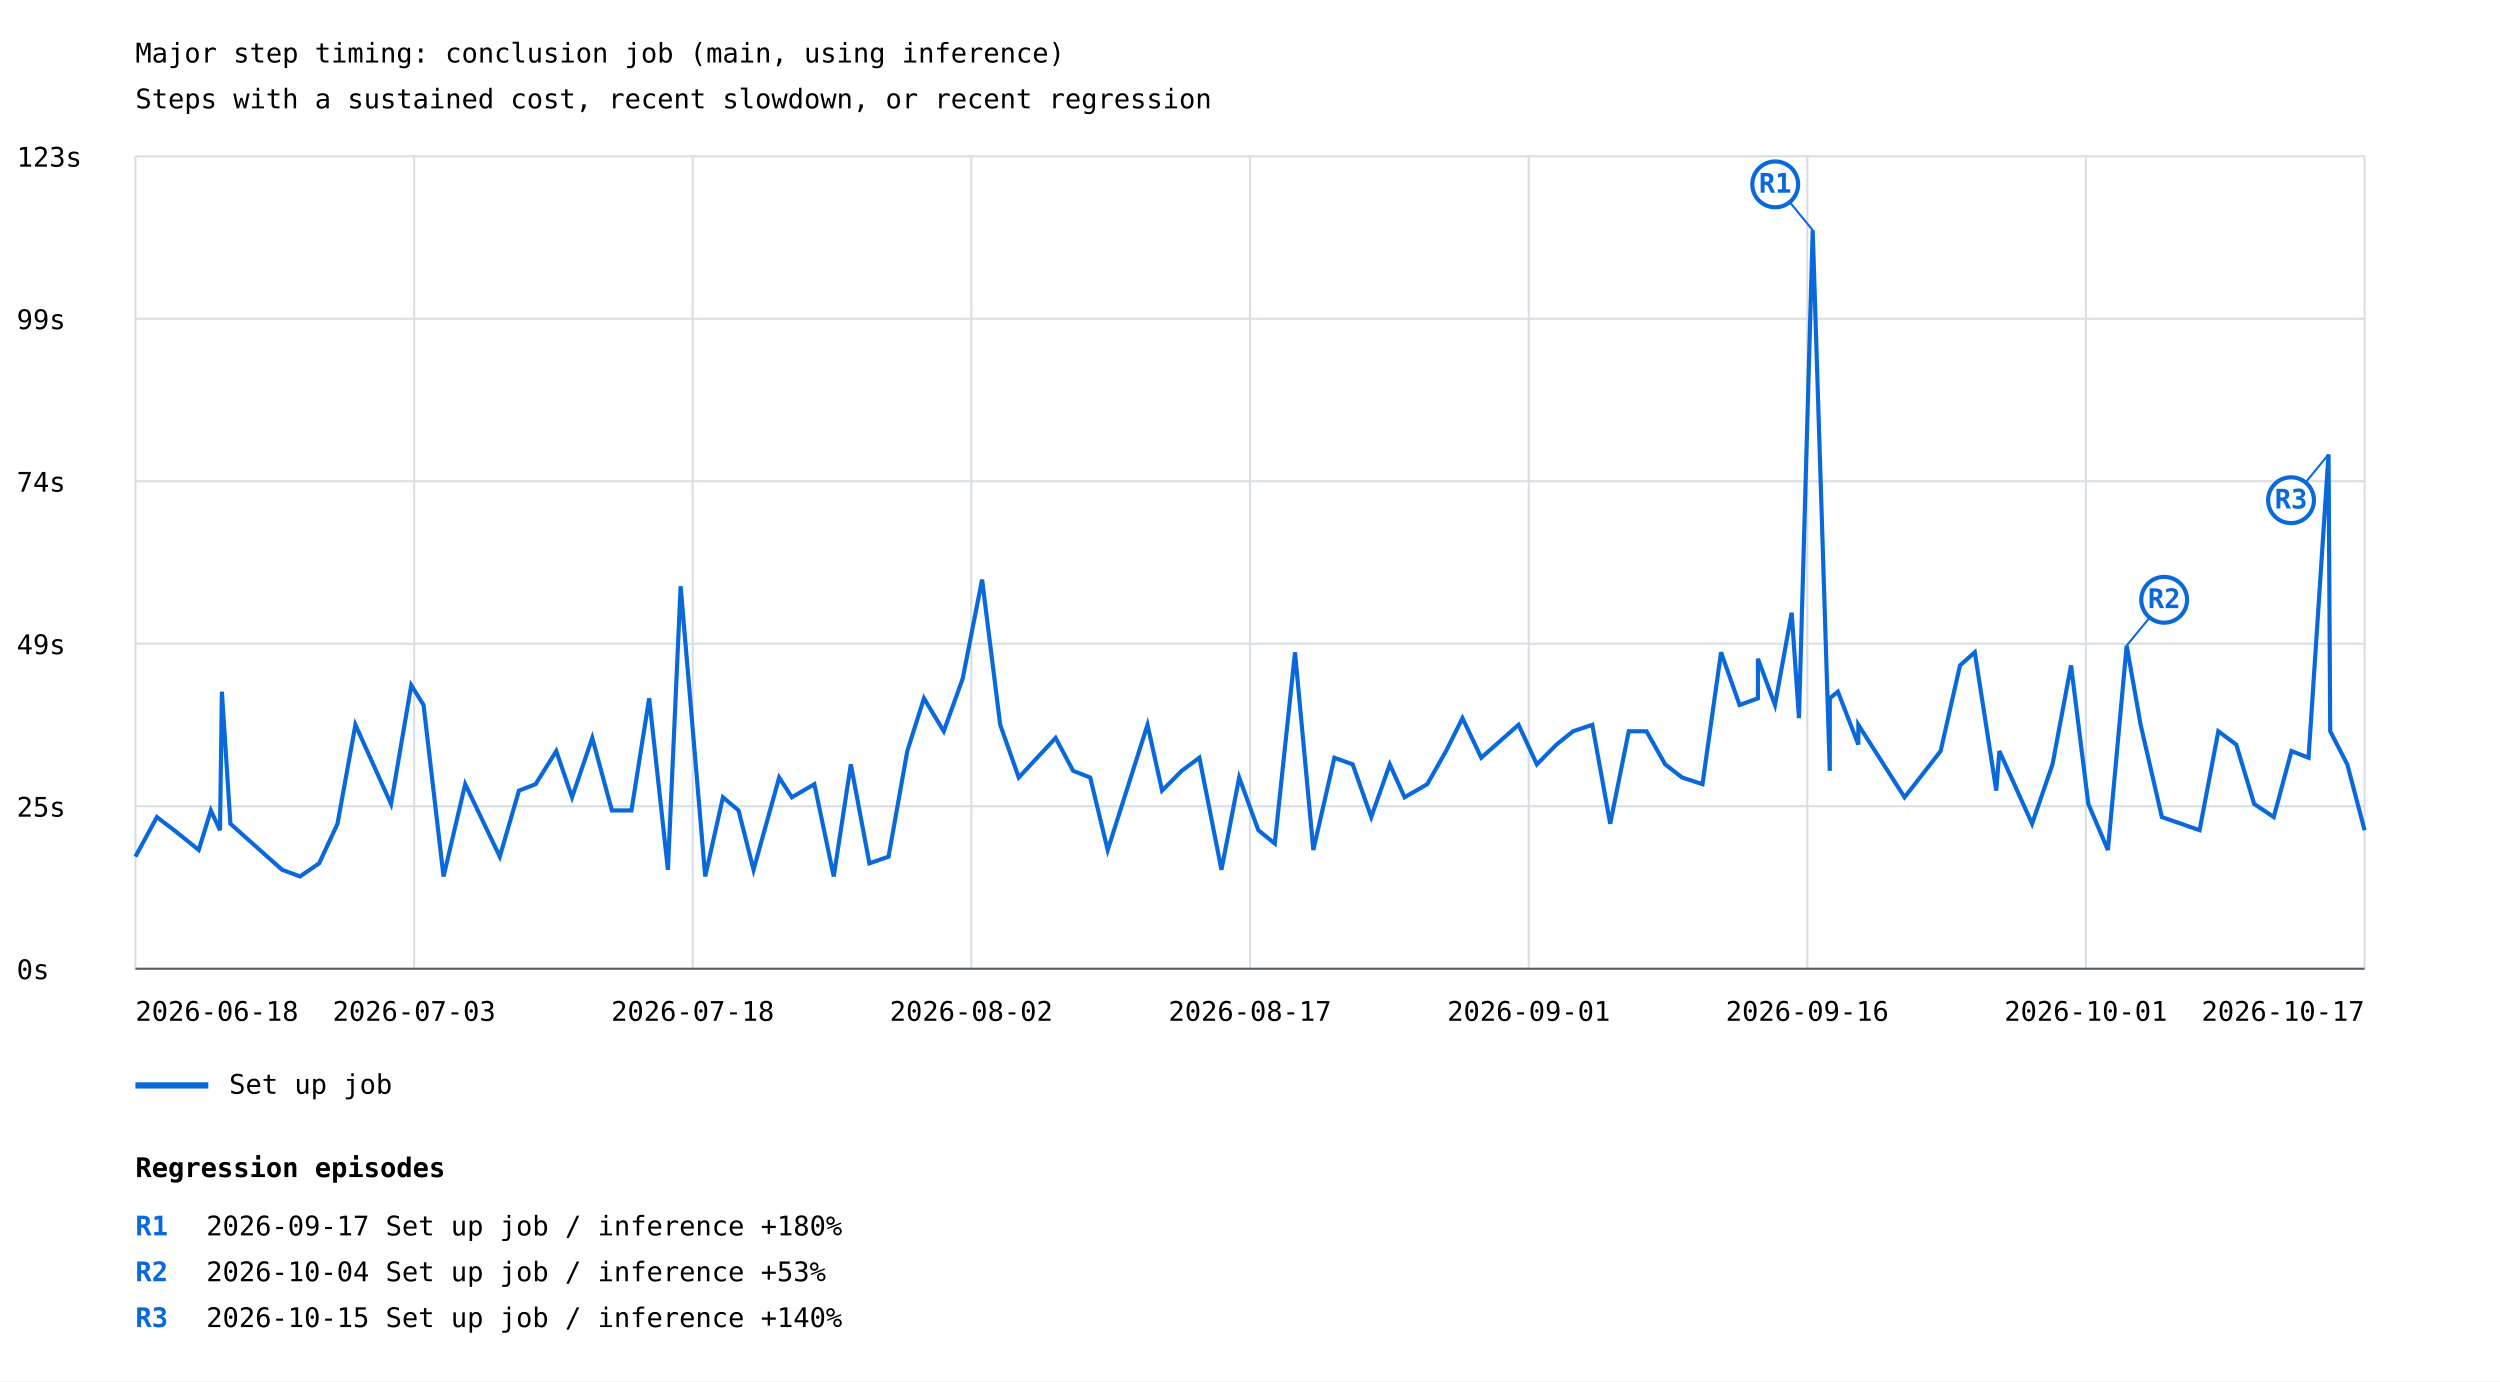
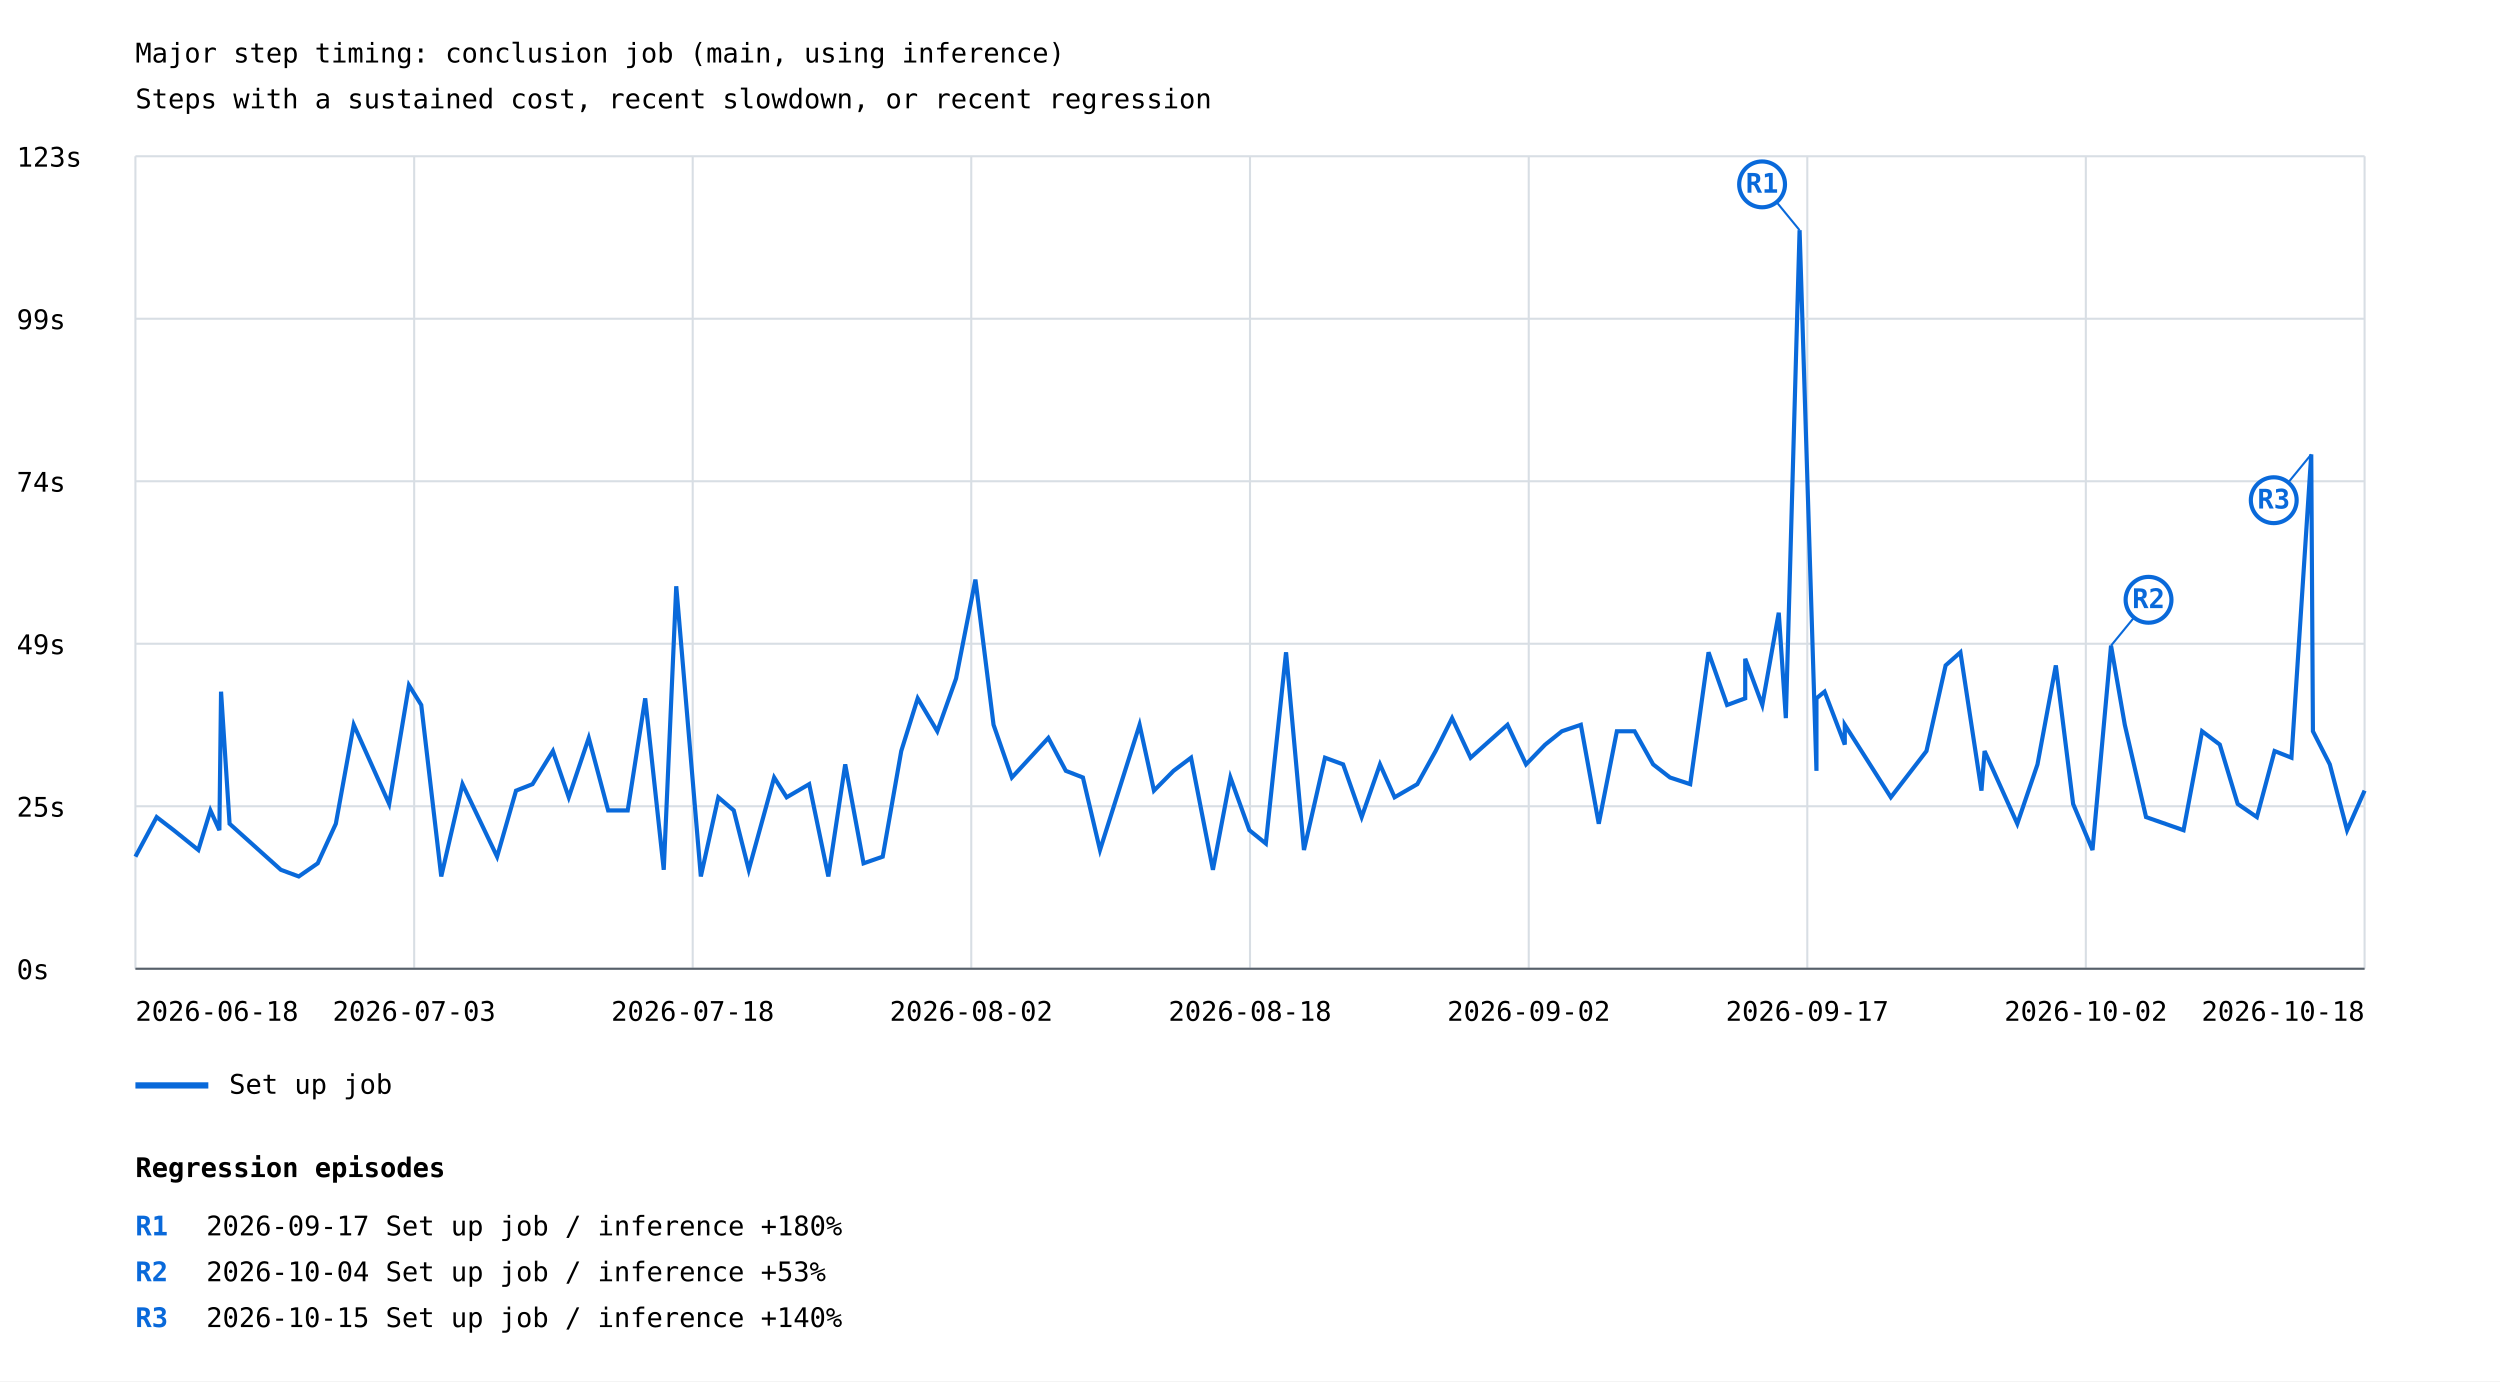
<svg xmlns="http://www.w3.org/2000/svg" width="1200" height="663" viewBox="0 0 1200 663">
  <rect width="100%" height="100%" fill="white" />
  <style>text{font-family:ui-monospace,monospace;font-size:13px}.axis{stroke:#57606a;stroke-width:1}.grid{stroke:#d8dee4;stroke-width:1}</style>
  <text x="65" y="30" font-size="20">Major step timing: conclusion job (main, using inference)</text>
  <text x="65" y="52">Steps with a sustained cost, recent slowdown, or recent regression</text>
  <line class="grid" x1="65" y1="465.0" x2="1135" y2="465.0" />
  <text x="8" y="470.0">0s</text>
  <line class="grid" x1="65" y1="387.0" x2="1135" y2="387.0" />
  <text x="8" y="392.0">25s</text>
  <line class="grid" x1="65" y1="309.0" x2="1135" y2="309.0" />
  <text x="8" y="314.0">49s</text>
  <line class="grid" x1="65" y1="231.0" x2="1135" y2="231.0" />
  <text x="8" y="236.0">74s</text>
  <line class="grid" x1="65" y1="153.0" x2="1135" y2="153.0" />
  <text x="8" y="158.0">99s</text>
  <line class="grid" x1="65" y1="75.0" x2="1135" y2="75.0" />
  <text x="8" y="80.0">123s</text>
  <line class="grid" x1="65.0" y1="75" x2="65.0" y2="465" />
  <line class="grid" x1="198.8" y1="75" x2="198.8" y2="465" />
  <line class="grid" x1="332.5" y1="75" x2="332.5" y2="465" />
  <line class="grid" x1="466.2" y1="75" x2="466.2" y2="465" />
  <line class="grid" x1="600.0" y1="75" x2="600.0" y2="465" />
  <line class="grid" x1="733.8" y1="75" x2="733.8" y2="465" />
  <line class="grid" x1="867.5" y1="75" x2="867.5" y2="465" />
  <line class="grid" x1="1001.2" y1="75" x2="1001.2" y2="465" />
  <line class="grid" x1="1135.0" y1="75" x2="1135.0" y2="465" />
-   <polyline points="65.0,411.2 75.3,392.2 83.6,398.5 95.4,408.0 101.2,389.0 105.6,398.5 106.5,332.0 110.6,395.4 135.4,417.5 144.0,420.7 153.2,414.4 162.0,395.4 170.6,347.9 187.7,385.9 197.4,328.9 203.3,338.4 212.9,420.7 223.3,376.4 239.9,411.2 249.1,379.5 257.1,376.4 267.0,360.5 274.6,382.7 284.3,354.2 293.7,389.0 303.1,389.0 311.6,335.2 320.6,417.5 326.7,281.4 338.5,420.7 347.0,382.7 354.5,389.0 361.7,417.5 374.0,373.2 380.1,382.7 390.9,376.4 400.2,420.7 408.4,366.9 417.3,414.4 426.5,411.2 435.5,360.5 443.5,335.2 453.0,351.0 462.1,325.7 471.4,278.2 480.1,347.9 489.0,373.2 506.7,354.2 515.1,370.0 523.3,373.2 531.7,408.0 550.8,347.9 557.8,379.5 567.2,370.0 575.7,363.7 586.3,417.5 594.8,373.2 604.0,398.5 611.9,404.9 621.6,313.1 630.4,408.0 640.5,363.7 649.3,366.9 658.2,392.2 667.1,366.9 674.2,382.7 685.1,376.4 694.1,360.5 702.0,344.7 711.0,363.7 728.9,347.9 737.7,366.9 747.1,357.4 755.1,351.0 764.3,347.9 772.9,395.4 781.8,351.0 790.3,351.0 799.3,366.9 807.4,373.2 817.2,376.4 826.1,313.1 835.0,338.4 843.8,335.2 843.8,316.2 852.0,338.4 860.0,294.1 863.5,344.7 870.1,110.5 878.3,370.0 878.3,335.2 882.2,332.0 892.0,357.4 892.0,347.9 914.2,382.7 931.5,360.5 940.8,319.4 947.9,313.1 958.2,379.5 959.7,360.5 975.4,395.4 985.2,366.9 994.1,319.4 1002.4,385.9 1011.8,408.0 1020.8,309.9 1027.5,347.9 1037.7,392.2 1055.8,398.5 1064.8,351.0 1073.4,357.4 1082.0,385.9 1091.4,392.2 1099.9,360.5 1108.1,363.7 1117.7,218.1 1118.5,351.0 1126.7,366.9 1135.0,398.5" fill="none" stroke="#0969da" stroke-width="2" />
-   <line x1="870.1" y1="110.5" x2="852.1" y2="88.5" stroke="#0969da" stroke-width="1" />
-   <circle cx="852.1" cy="88.5" r="11" fill="white" stroke="#0969da" stroke-width="2" />
-   <text x="852.1" y="92.5" fill="#0969da" font-size="10" font-weight="bold" text-anchor="middle">R1</text>
-   <line x1="1020.8" y1="309.9" x2="1038.8" y2="287.9" stroke="#0969da" stroke-width="1" />
-   <circle cx="1038.8" cy="287.9" r="11" fill="white" stroke="#0969da" stroke-width="2" />
-   <text x="1038.8" y="291.9" fill="#0969da" font-size="10" font-weight="bold" text-anchor="middle">R2</text>
-   <line x1="1117.7" y1="218.1" x2="1099.7" y2="240.1" stroke="#0969da" stroke-width="1" />
-   <circle cx="1099.7" cy="240.1" r="11" fill="white" stroke="#0969da" stroke-width="2" />
-   <text x="1099.7" y="244.1" fill="#0969da" font-size="10" font-weight="bold" text-anchor="middle">R3</text>
+   <polyline points="65.0,411.2 75.2,392.2 83.4,398.5 95.2,408.0 101.0,389.0 105.3,398.5 106.1,332.0 110.2,395.4 134.8,417.5 143.4,420.7 152.5,414.4 161.2,395.4 169.8,347.9 186.8,385.9 196.3,328.9 202.2,338.4 211.8,420.7 222.0,376.4 238.6,411.2 247.7,379.5 255.6,376.4 265.4,360.5 273.0,382.7 282.6,354.2 291.9,389.0 301.3,389.0 309.7,335.2 318.6,417.5 324.6,281.4 336.4,420.7 344.8,382.7 352.2,389.0 359.4,417.5 371.6,373.2 377.6,382.7 388.4,376.4 397.6,420.7 405.7,366.9 414.5,414.4 423.7,411.2 432.6,360.5 440.5,335.2 449.9,351.0 458.9,325.7 468.2,278.2 476.9,347.9 485.7,373.2 503.2,354.2 511.6,370.0 519.8,373.2 528.0,408.0 547.0,347.9 553.9,379.5 563.3,370.0 571.7,363.7 582.2,417.5 590.6,373.2 599.7,398.5 607.6,404.9 617.3,313.1 625.9,408.0 636.0,363.7 644.7,366.9 653.6,392.2 662.4,366.9 669.4,382.7 680.3,376.4 689.1,360.5 697.0,344.7 705.9,363.7 723.6,347.9 732.5,366.9 741.7,357.4 749.7,351.0 758.8,347.9 767.4,395.4 776.1,351.0 784.6,351.0 793.5,366.9 801.6,373.2 811.3,376.4 820.1,313.1 829.0,338.4 837.7,335.2 837.7,316.2 845.9,338.4 853.8,294.1 857.2,344.7 863.8,110.5 871.9,370.0 871.9,335.2 875.8,332.0 885.5,357.4 885.5,347.9 907.6,382.7 924.7,360.5 933.9,319.4 941.0,313.1 951.1,379.5 952.6,360.5 968.3,395.4 978.0,366.9 986.8,319.4 995.1,385.9 1004.4,408.0 1013.3,309.9 1019.9,347.9 1030.1,392.2 1048.1,398.5 1057.0,351.0 1065.5,357.4 1074.1,385.9 1083.3,392.2 1091.8,360.5 1099.9,363.7 1109.4,218.1 1110.2,351.0 1118.3,366.9 1126.6,398.5 1135.0,379.5" fill="none" stroke="#0969da" stroke-width="2" />
+   <line x1="863.8" y1="110.5" x2="845.8" y2="88.5" stroke="#0969da" stroke-width="1" />
+   <circle cx="845.8" cy="88.5" r="11" fill="white" stroke="#0969da" stroke-width="2" />
+   <text x="845.8" y="92.5" fill="#0969da" font-size="10" font-weight="bold" text-anchor="middle">R1</text>
+   <line x1="1013.3" y1="309.9" x2="1031.3" y2="287.9" stroke="#0969da" stroke-width="1" />
+   <circle cx="1031.3" cy="287.9" r="11" fill="white" stroke="#0969da" stroke-width="2" />
+   <text x="1031.3" y="291.9" fill="#0969da" font-size="10" font-weight="bold" text-anchor="middle">R2</text>
+   <line x1="1109.4" y1="218.1" x2="1091.4" y2="240.1" stroke="#0969da" stroke-width="1" />
+   <circle cx="1091.4" cy="240.1" r="11" fill="white" stroke="#0969da" stroke-width="2" />
+   <text x="1091.4" y="244.1" fill="#0969da" font-size="10" font-weight="bold" text-anchor="middle">R3</text>
  <line x1="65" y1="521" x2="100" y2="521" stroke="#0969da" stroke-width="3" />
  <text x="110" y="525">Set up job</text>
  <text x="65.0" y="490" text-anchor="start">2026-06-18</text>
  <text x="198.8" y="490" text-anchor="middle">2026-07-03</text>
  <text x="332.5" y="490" text-anchor="middle">2026-07-18</text>
  <text x="466.2" y="490" text-anchor="middle">2026-08-02</text>
-   <text x="600.0" y="490" text-anchor="middle">2026-08-17</text>
-   <text x="733.8" y="490" text-anchor="middle">2026-09-01</text>
-   <text x="867.5" y="490" text-anchor="middle">2026-09-16</text>
-   <text x="1001.2" y="490" text-anchor="middle">2026-10-01</text>
-   <text x="1135.0" y="490" text-anchor="end">2026-10-17</text>
+   <text x="600.0" y="490" text-anchor="middle">2026-08-18</text>
+   <text x="733.8" y="490" text-anchor="middle">2026-09-02</text>
+   <text x="867.5" y="490" text-anchor="middle">2026-09-17</text>
+   <text x="1001.2" y="490" text-anchor="middle">2026-10-02</text>
+   <text x="1135.0" y="490" text-anchor="end">2026-10-18</text>
  <line class="axis" x1="65" y1="465" x2="1135" y2="465" />
  <text x="65" y="565" font-size="16" font-weight="bold">Regression episodes</text>
  <text x="65" y="593" fill="#0969da" font-weight="bold">R1</text>
  <text x="99" y="593">2026-09-17  Set up job / inference  +180%</text>
  <text x="65" y="615" fill="#0969da" font-weight="bold">R2</text>
  <text x="99" y="615">2026-10-04  Set up job / inference  +53%</text>
  <text x="65" y="637" fill="#0969da" font-weight="bold">R3</text>
  <text x="99" y="637">2026-10-15  Set up job / inference  +140%</text>
</svg>
